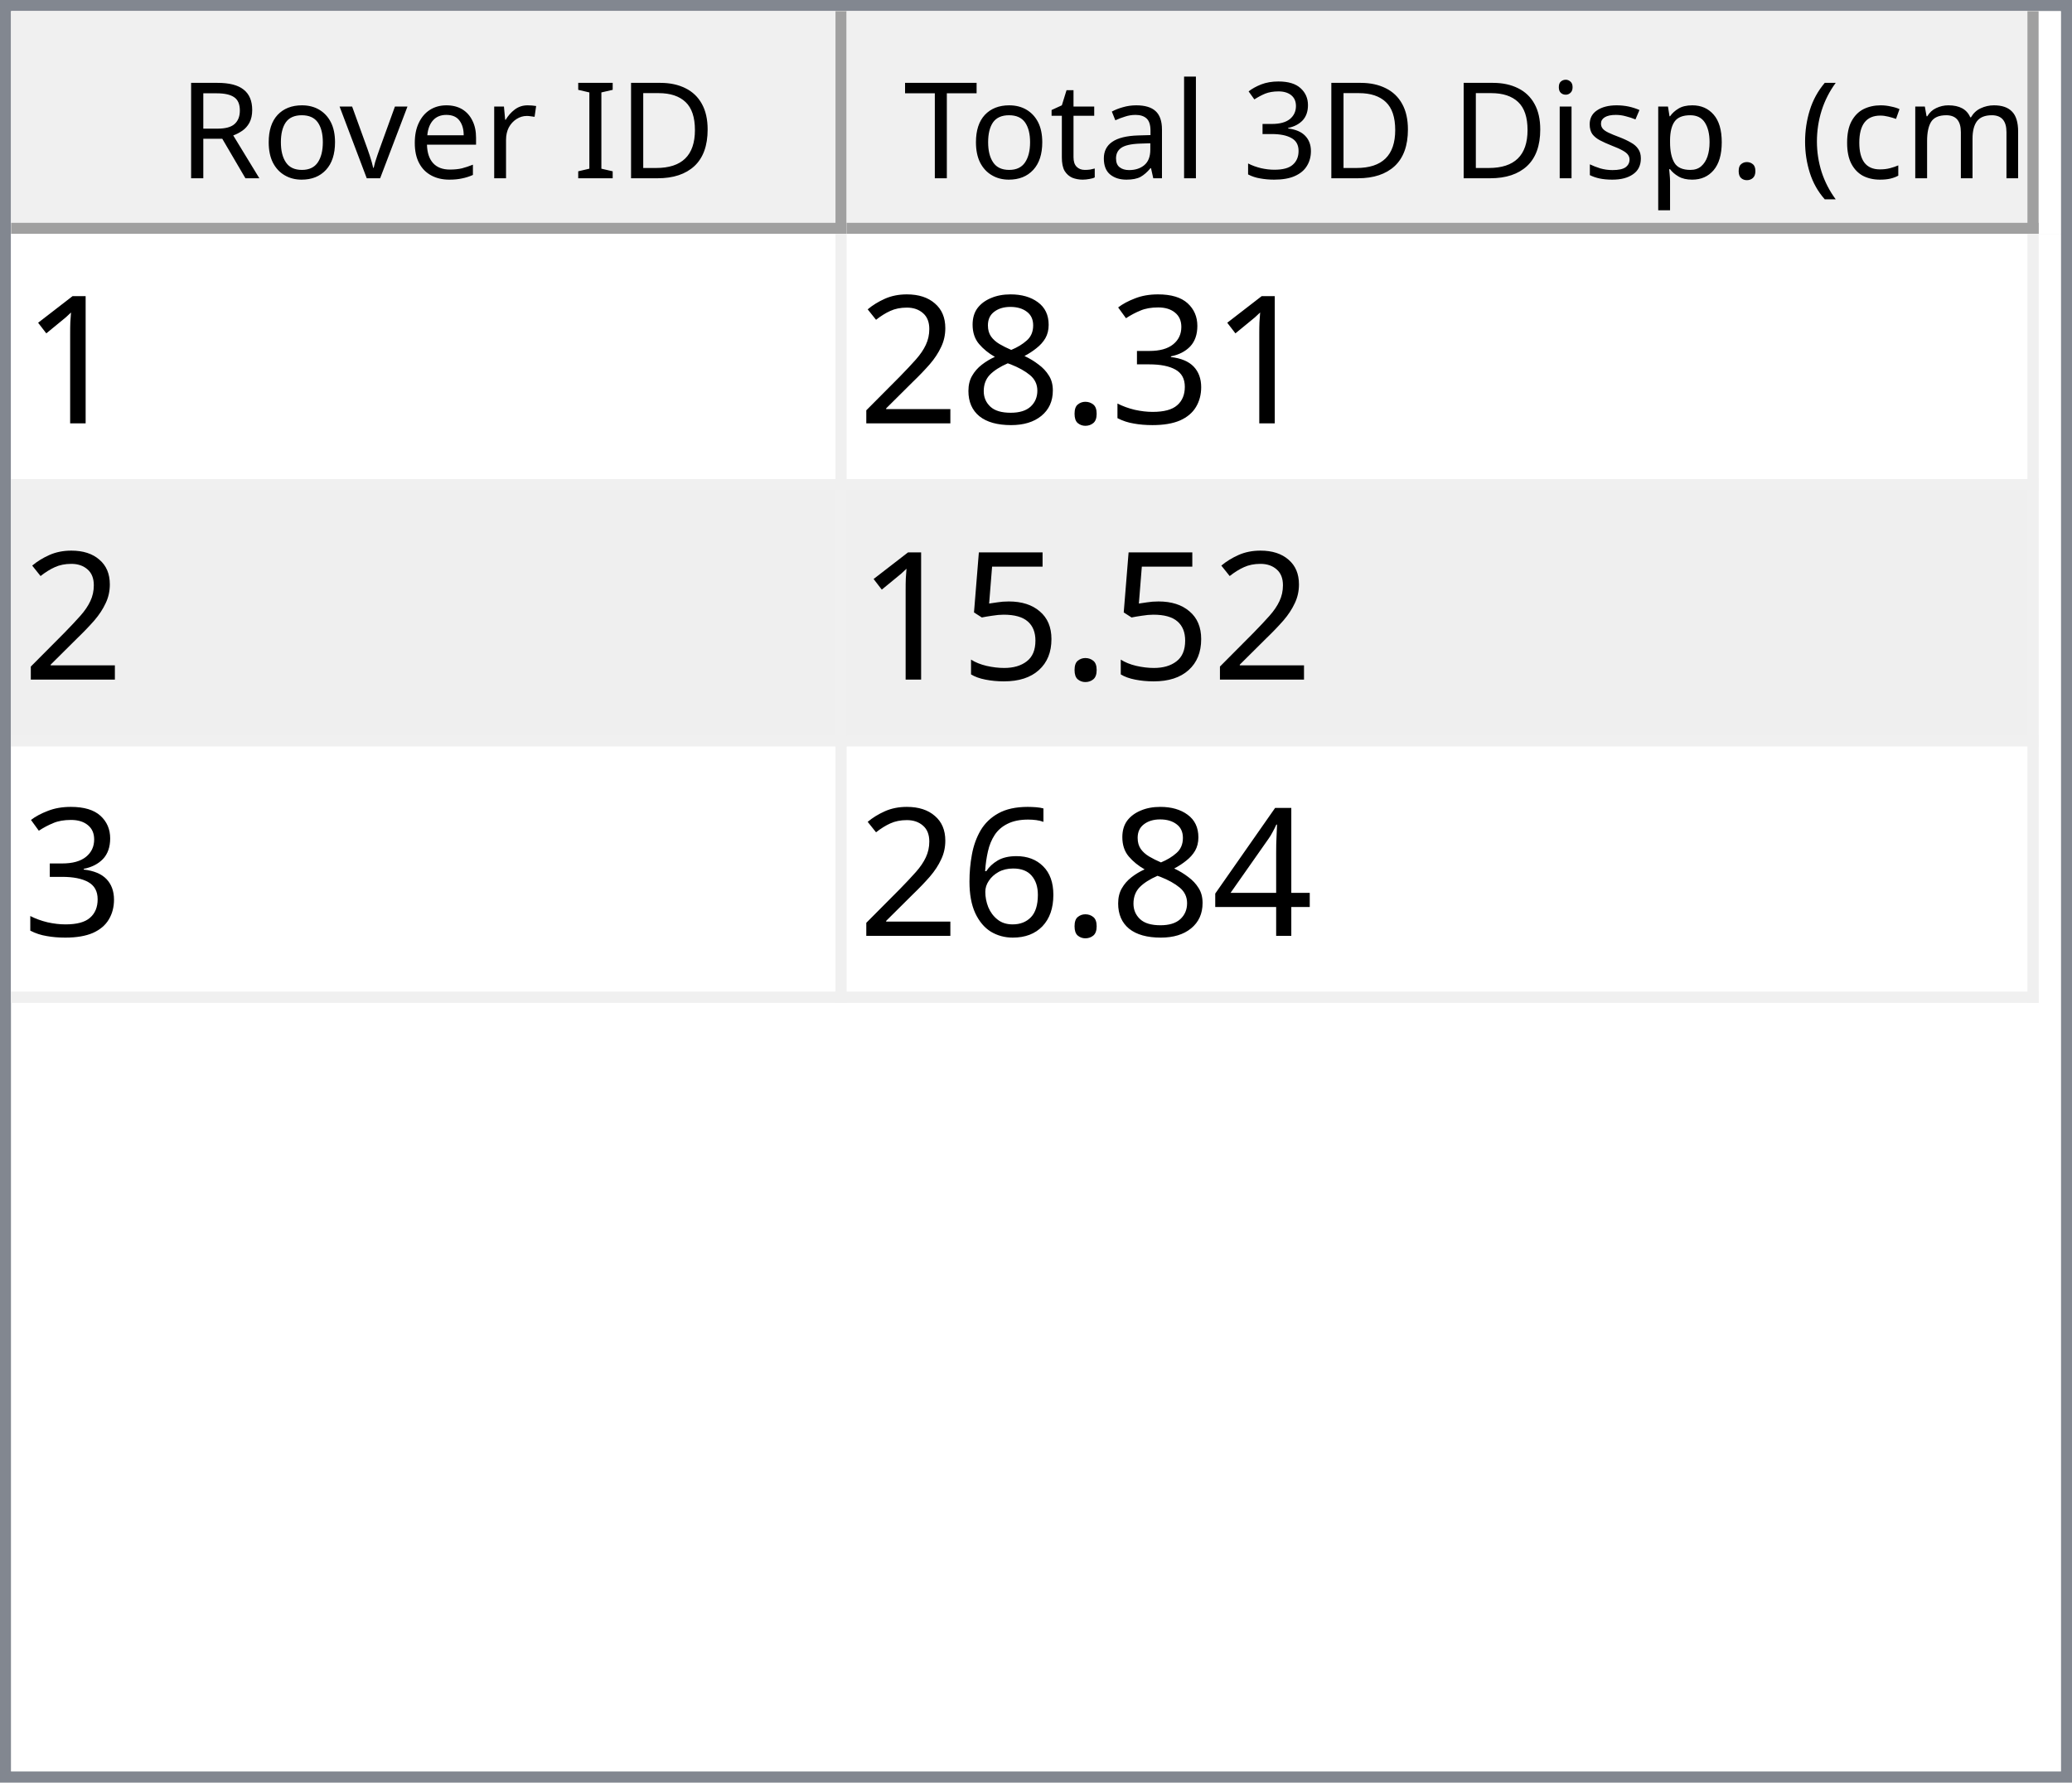
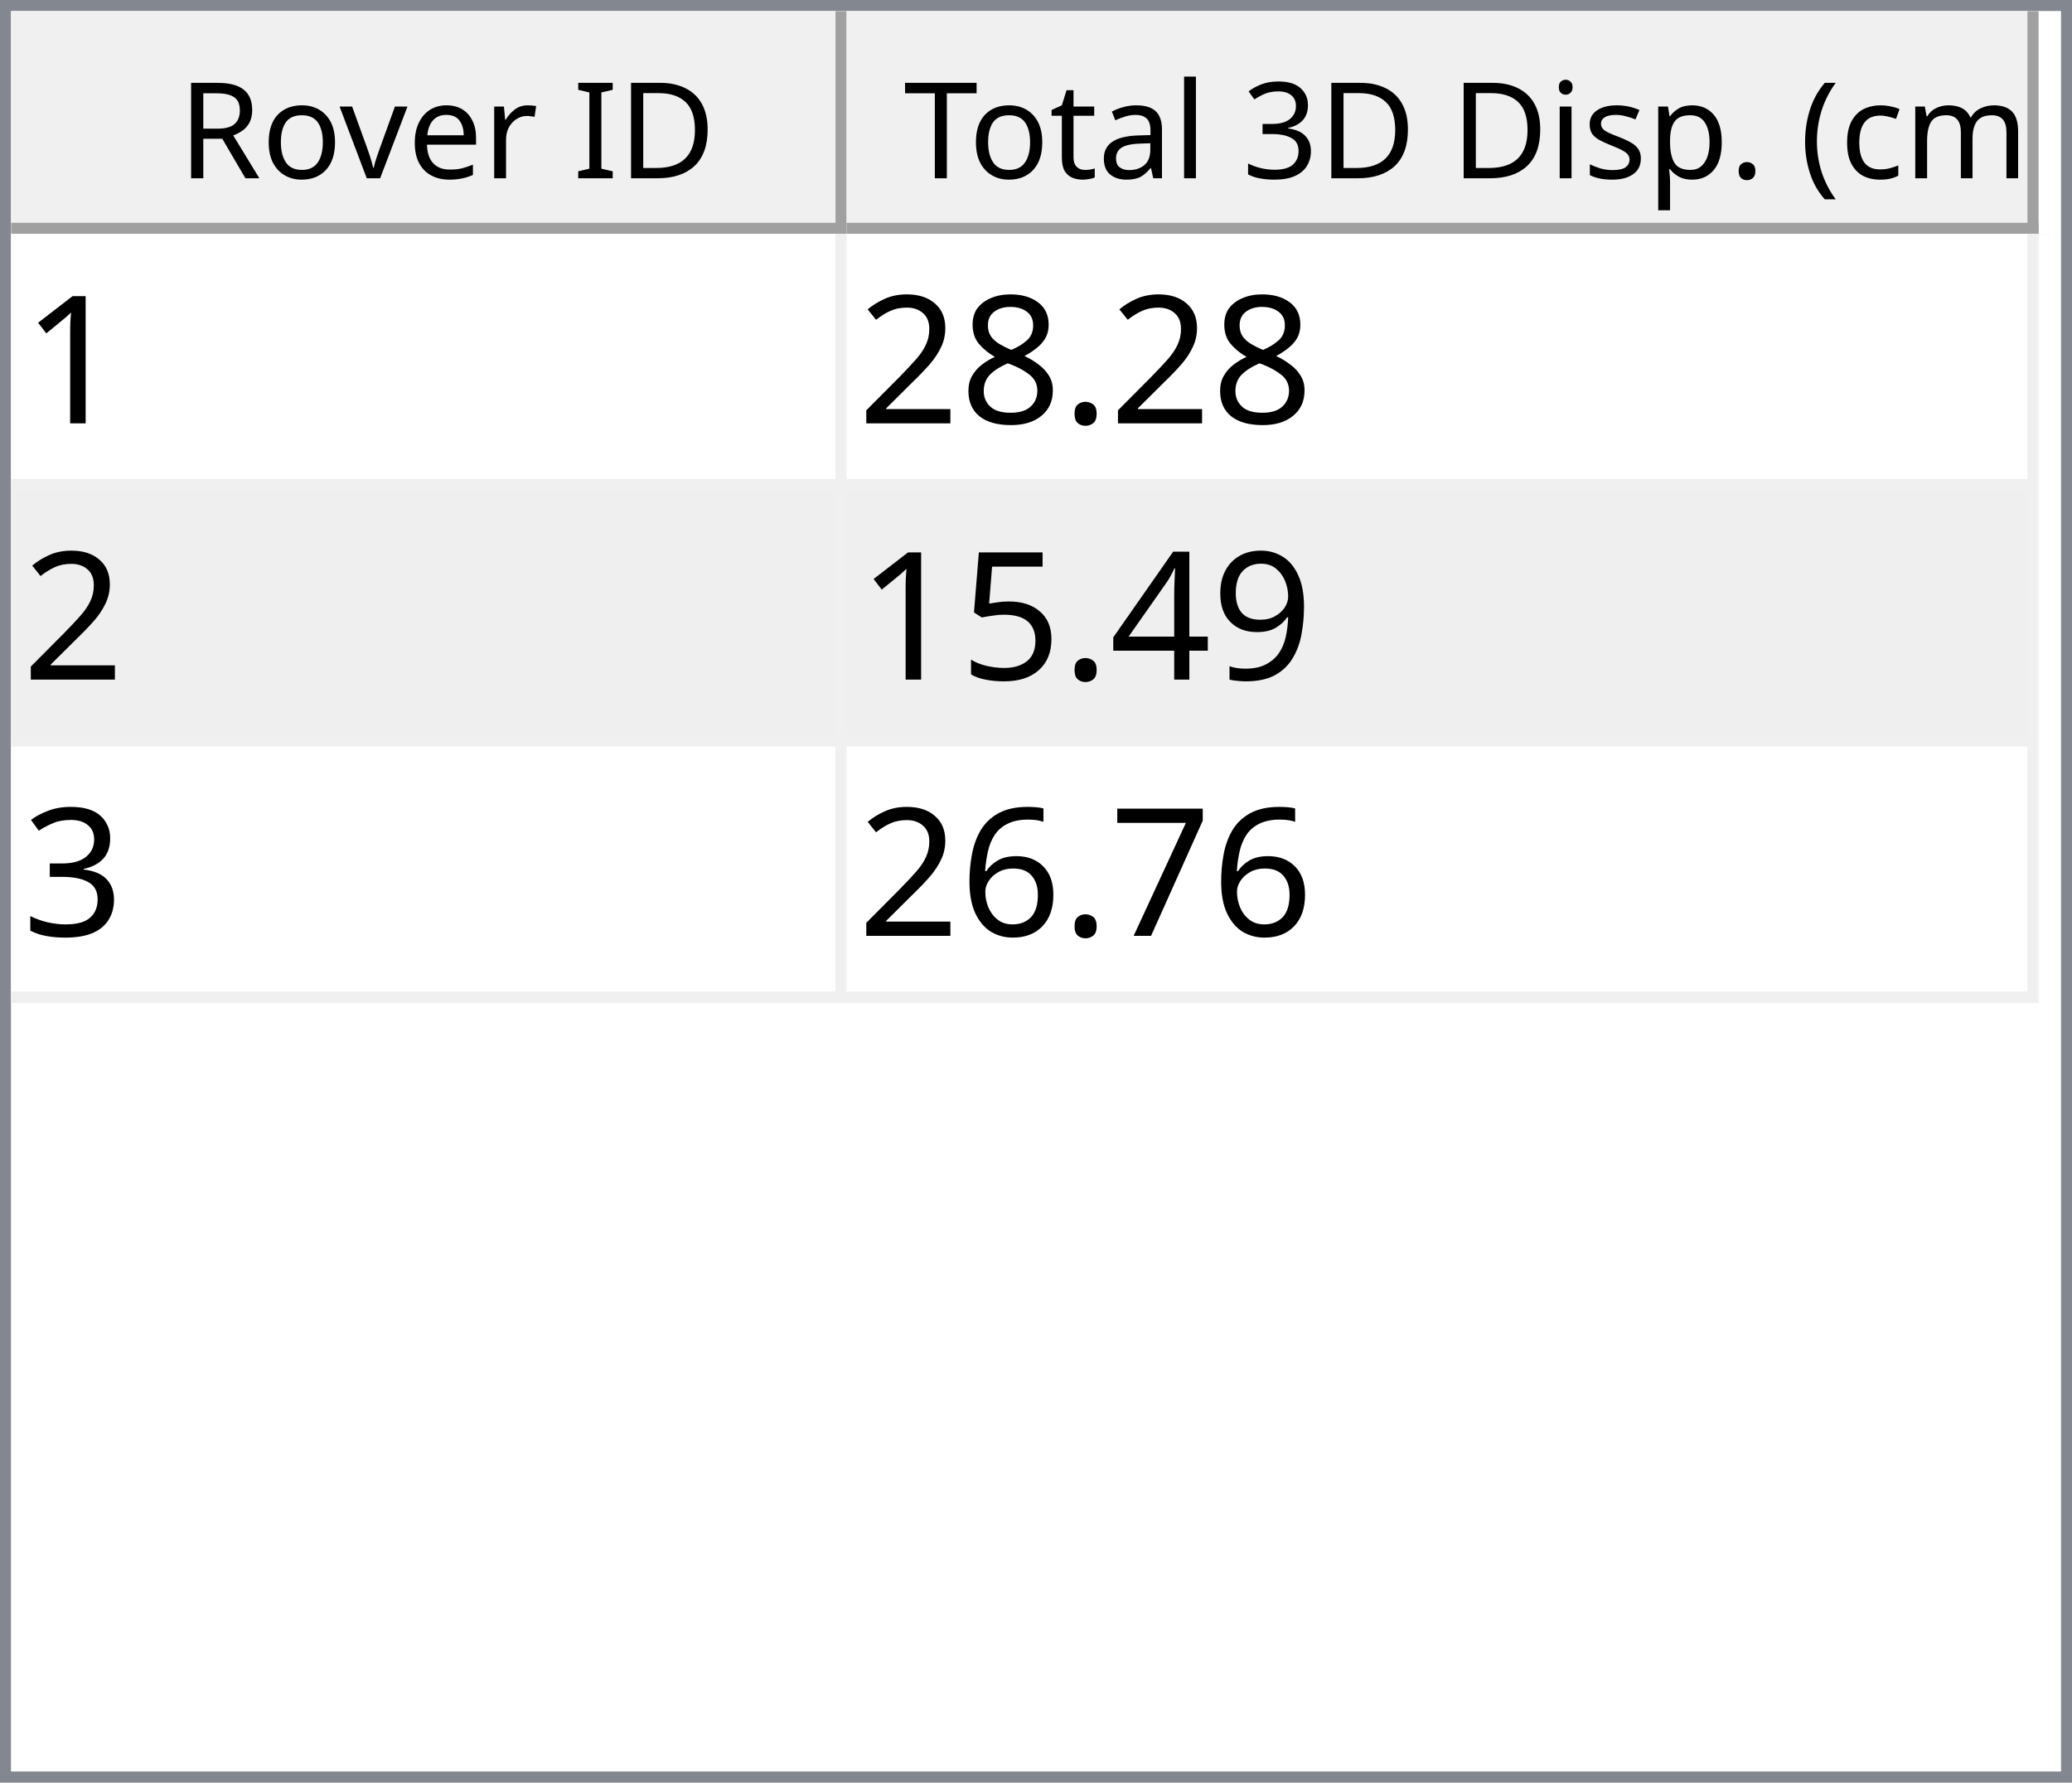
<svg xmlns="http://www.w3.org/2000/svg" style="fill-opacity:1; color-rendering:auto; color-interpolation:auto; text-rendering:auto; stroke:black; stroke-linecap:square; stroke-miterlimit:10; shape-rendering:auto; stroke-opacity:1; fill:black; stroke-dasharray:none; font-weight:normal; stroke-width:1; font-family:'Dialog'; font-style:normal; stroke-linejoin:miter; font-size:12px; stroke-dashoffset:0; image-rendering:auto;" width="186" height="160">
  <defs id="genericDefs" />
  <g>
    <defs id="defs1">
      <clipPath clipPathUnits="userSpaceOnUse" id="clipPath1">
        <path d="M0 0 L186 0 L186 160 L0 160 L0 0 Z" />
      </clipPath>
      <clipPath clipPathUnits="userSpaceOnUse" id="clipPath2">
        <path d="M0 0 L0 160 L186 160 L186 0 Z" />
      </clipPath>
      <clipPath clipPathUnits="userSpaceOnUse" id="clipPath3">
        <path d="M0 0 L0 20 L184 20 L184 0 Z" />
      </clipPath>
      <clipPath clipPathUnits="userSpaceOnUse" id="clipPath4">
        <path d="M0 0 L0 20 L75 20 L75 0 Z" />
      </clipPath>
      <clipPath clipPathUnits="userSpaceOnUse" id="clipPath5">
        <path d="M1 1 L1 19 L74 19 L74 1 Z" />
      </clipPath>
      <clipPath clipPathUnits="userSpaceOnUse" id="clipPath6">
        <path d="M0 0 L0 18 L73 18 L73 0 Z" />
      </clipPath>
      <clipPath clipPathUnits="userSpaceOnUse" id="clipPath7">
        <path d="M-0.5 -0.5 L-0.5 19.5 L74.5 19.5 L74.5 -0.5 Z" />
      </clipPath>
      <clipPath clipPathUnits="userSpaceOnUse" id="clipPath8">
        <path d="M0 0 L0 20 L107 20 L107 0 Z" />
      </clipPath>
      <clipPath clipPathUnits="userSpaceOnUse" id="clipPath9">
        <path d="M1 1 L1 19 L106 19 L106 1 Z" />
      </clipPath>
      <clipPath clipPathUnits="userSpaceOnUse" id="clipPath10">
        <path d="M0 0 L0 18 L105 18 L105 0 Z" />
      </clipPath>
      <clipPath clipPathUnits="userSpaceOnUse" id="clipPath11">
        <path d="M-0.5 -0.5 L-0.5 19.5 L106.5 19.5 L106.5 -0.5 Z" />
      </clipPath>
      <clipPath clipPathUnits="userSpaceOnUse" id="clipPath12">
        <path d="M0 0 L0 138 L184 138 L184 0 Z" />
      </clipPath>
      <clipPath clipPathUnits="userSpaceOnUse" id="clipPath13">
        <path d="M0 0 L0 69 L182 69 L182 0 Z" />
      </clipPath>
      <clipPath clipPathUnits="userSpaceOnUse" id="clipPath14">
        <path d="M-0.5 -0.5 L-0.5 68.5 L181.5 68.5 L181.5 -0.5 Z" />
      </clipPath>
      <clipPath clipPathUnits="userSpaceOnUse" id="clipPath15">
        <path d="M0 0 L0 22 L74 22 L74 0 Z" />
      </clipPath>
      <clipPath clipPathUnits="userSpaceOnUse" id="clipPath16">
        <path d="M0 0 L0 22 L106 22 L106 0 Z" />
      </clipPath>
      <font horiz-adv-x="64.551" id="font1">
        <font-face ascent="107.91" descent="25.098" units-per-em="100" style="font-style:normal; font-family:Segoe UI; font-weight:normal;" />
        <missing-glyph horiz-adv-x="64.551" d="M8.109 0 L8.109 68.266 L56.453 68.266 L56.453 0 L8.109 0 ZM15.328 7.234 L49.219 7.234 L49.219 61.031 L15.328 61.031 L15.328 7.234 Z" />
        <glyph unicode="D" horiz-adv-x="70.117" d="M9.188 0 L9.188 70.016 L28.516 70.016 Q65.531 70.016 65.531 35.891 Q65.531 19.672 55.25 9.836 Q44.969 0 27.734 0 L9.188 0 ZM17.391 62.594 L17.391 7.422 L27.828 7.422 Q41.609 7.422 49.273 14.797 Q56.938 22.172 56.938 35.688 Q56.938 62.594 28.328 62.594 L17.391 62.594 Z" />
        <glyph unicode="I" horiz-adv-x="26.611" d="M17.391 0 L9.188 0 L9.188 70.016 L17.391 70.016 L17.391 0 Z" />
        <glyph unicode=" " horiz-adv-x="27.393" d="" />
        <glyph unicode="r" horiz-adv-x="34.766" d="M34.188 41.891 Q32.078 43.5 28.125 43.5 Q23 43.5 19.555 38.672 Q16.109 33.844 16.109 25.484 L16.109 0 L8.109 0 L8.109 50 L16.109 50 L16.109 39.703 L16.312 39.703 Q18.016 44.969 21.531 47.922 Q25.047 50.875 29.391 50.875 Q32.516 50.875 34.188 50.203 L34.188 41.891 Z" />
        <glyph unicode="e" horiz-adv-x="52.295" d="M48.297 23 L12.984 23 Q13.188 14.656 17.484 10.109 Q21.781 5.562 29.297 5.562 Q37.75 5.562 44.828 11.141 L44.828 3.609 Q38.234 -1.172 27.391 -1.172 Q16.797 -1.172 10.742 5.641 Q4.688 12.453 4.688 24.812 Q4.688 36.469 11.305 43.82 Q17.922 51.172 27.734 51.172 Q37.547 51.172 42.922 44.828 Q48.297 38.484 48.297 27.203 L48.297 23 ZM40.094 29.781 Q40.047 36.719 36.75 40.578 Q33.453 44.438 27.594 44.438 Q21.922 44.438 17.969 40.383 Q14.016 36.328 13.094 29.781 L40.094 29.781 Z" />
        <glyph unicode="v" horiz-adv-x="47.9" d="M47.406 50 L27.484 0 L19.625 0 L0.688 50 L9.469 50 L22.172 13.672 Q23.578 9.672 23.922 6.688 L24.125 6.688 Q24.609 10.453 25.688 13.484 L38.969 50 L47.406 50 Z" />
        <glyph unicode="o" horiz-adv-x="58.594" d="M29 -1.172 Q17.922 -1.172 11.305 5.836 Q4.688 12.844 4.688 24.422 Q4.688 37.016 11.57 44.094 Q18.453 51.172 30.172 51.172 Q41.359 51.172 47.633 44.289 Q53.906 37.406 53.906 25.203 Q53.906 13.234 47.141 6.031 Q40.375 -1.172 29 -1.172 ZM29.594 44.438 Q21.875 44.438 17.383 39.188 Q12.891 33.938 12.891 24.703 Q12.891 15.828 17.43 10.695 Q21.969 5.562 29.594 5.562 Q37.359 5.562 41.531 10.594 Q45.703 15.625 45.703 24.906 Q45.703 34.281 41.531 39.359 Q37.359 44.438 29.594 44.438 Z" />
        <glyph unicode="R" horiz-adv-x="59.814" d="M59.375 0 L49.609 0 L37.891 19.625 Q36.281 22.359 34.766 24.289 Q33.25 26.219 31.664 27.438 Q30.078 28.656 28.25 29.219 Q26.422 29.781 24.125 29.781 L17.391 29.781 L17.391 0 L9.188 0 L9.188 70.016 L30.078 70.016 Q34.672 70.016 38.555 68.867 Q42.438 67.719 45.289 65.375 Q48.141 63.031 49.758 59.547 Q51.375 56.062 51.375 51.375 Q51.375 47.703 50.273 44.656 Q49.172 41.609 47.148 39.211 Q45.125 36.812 42.266 35.133 Q39.406 33.453 35.844 32.516 L35.844 32.328 Q37.594 31.547 38.891 30.547 Q40.188 29.547 41.359 28.18 Q42.531 26.812 43.68 25.078 Q44.828 23.344 46.234 21.047 L59.375 0 ZM17.391 62.594 L17.391 37.203 L28.516 37.203 Q31.594 37.203 34.203 38.133 Q36.812 39.062 38.719 40.797 Q40.625 42.531 41.703 45.047 Q42.781 47.562 42.781 50.688 Q42.781 56.297 39.141 59.445 Q35.5 62.594 28.609 62.594 L17.391 62.594 Z" />
        <glyph unicode=")" horiz-adv-x="30.176" d="M8.297 -15.922 L1.172 -15.922 Q16.406 2.344 16.406 26.812 Q16.406 51.469 1.078 70.016 L8.297 70.016 Q23.531 52.156 23.531 26.703 Q23.531 1.375 8.297 -15.922 Z" />
        <glyph unicode="m" horiz-adv-x="86.133" d="M79.109 0 L71.094 0 L71.094 28.719 Q71.094 37.016 68.531 40.727 Q65.969 44.438 59.906 44.438 Q54.781 44.438 51.195 39.75 Q47.609 35.062 47.609 28.516 L47.609 0 L39.594 0 L39.594 29.688 Q39.594 44.438 28.219 44.438 Q22.953 44.438 19.531 40.016 Q16.109 35.594 16.109 28.516 L16.109 0 L8.109 0 L8.109 50 L16.109 50 L16.109 42.094 L16.312 42.094 Q21.625 51.172 31.844 51.172 Q36.969 51.172 40.773 48.312 Q44.578 45.453 46 40.828 Q51.562 51.172 62.594 51.172 Q79.109 51.172 79.109 30.812 L79.109 0 Z" />
        <glyph unicode="c" horiz-adv-x="46.191" d="M42.188 2.297 Q36.422 -1.172 28.516 -1.172 Q17.828 -1.172 11.258 5.789 Q4.688 12.75 4.688 23.828 Q4.688 36.188 11.766 43.68 Q18.844 51.172 30.672 51.172 Q37.25 51.172 42.281 48.734 L42.281 40.531 Q36.719 44.438 30.375 44.438 Q22.703 44.438 17.797 38.945 Q12.891 33.453 12.891 24.516 Q12.891 15.719 17.508 10.641 Q22.125 5.562 29.891 5.562 Q36.422 5.562 42.188 9.906 L42.188 2.297 Z" />
        <glyph unicode="(" horiz-adv-x="30.176" d="M29.109 -15.922 L21.969 -15.922 Q6.844 1.375 6.844 26.703 Q6.844 52.156 21.969 70.016 L29.203 70.016 Q13.875 51.469 13.875 26.812 Q13.875 2.344 29.109 -15.922 Z" />
        <glyph unicode="." horiz-adv-x="21.68" d="M10.891 -1.078 Q8.641 -1.078 7.055 0.539 Q5.469 2.156 5.469 4.391 Q5.469 6.641 7.055 8.273 Q8.641 9.906 10.891 9.906 Q13.188 9.906 14.797 8.273 Q16.406 6.641 16.406 4.391 Q16.406 2.156 14.797 0.539 Q13.188 -1.078 10.891 -1.078 Z" />
        <glyph unicode="p" horiz-adv-x="58.789" d="M16.312 7.234 L16.109 7.234 L16.109 -23 L8.109 -23 L8.109 50 L16.109 50 L16.109 41.219 L16.312 41.219 Q22.219 51.172 33.594 51.172 Q43.266 51.172 48.688 44.461 Q54.109 37.75 54.109 26.469 Q54.109 13.922 48 6.375 Q41.891 -1.172 31.297 -1.172 Q21.578 -1.172 16.312 7.234 ZM16.109 27.391 L16.109 20.406 Q16.109 14.203 20.141 9.883 Q24.172 5.562 30.375 5.562 Q37.641 5.562 41.773 11.133 Q45.906 16.703 45.906 26.609 Q45.906 34.969 42.047 39.703 Q38.188 44.438 31.594 44.438 Q24.609 44.438 20.359 39.578 Q16.109 34.719 16.109 27.391 Z" />
        <glyph unicode="s" horiz-adv-x="42.432" d="M5.078 1.812 L5.078 10.406 Q11.625 5.562 19.484 5.562 Q30.031 5.562 30.031 12.594 Q30.031 14.594 29.125 15.992 Q28.219 17.391 26.68 18.461 Q25.141 19.531 23.07 20.383 Q21 21.234 18.609 22.172 Q15.281 23.484 12.766 24.828 Q10.25 26.172 8.57 27.859 Q6.891 29.547 6.031 31.695 Q5.172 33.844 5.172 36.719 Q5.172 40.234 6.789 42.945 Q8.406 45.656 11.086 47.484 Q13.766 49.312 17.211 50.242 Q20.656 51.172 24.312 51.172 Q30.812 51.172 35.938 48.922 L35.938 40.828 Q30.422 44.438 23.25 44.438 Q21 44.438 19.195 43.922 Q17.391 43.406 16.094 42.477 Q14.797 41.547 14.086 40.258 Q13.375 38.969 13.375 37.406 Q13.375 35.453 14.086 34.133 Q14.797 32.812 16.164 31.789 Q17.531 30.766 19.484 29.938 Q21.438 29.109 23.922 28.125 Q27.25 26.859 29.883 25.516 Q32.516 24.172 34.375 22.484 Q36.234 20.797 37.234 18.602 Q38.234 16.406 38.234 13.375 Q38.234 9.672 36.602 6.938 Q34.969 4.203 32.234 2.398 Q29.5 0.594 25.93 -0.289 Q22.359 -1.172 18.453 -1.172 Q10.75 -1.172 5.078 1.812 Z" />
        <glyph unicode="i" horiz-adv-x="24.219" d="M12.203 62.703 Q10.062 62.703 8.547 64.164 Q7.031 65.625 7.031 67.875 Q7.031 70.125 8.547 71.609 Q10.062 73.094 12.203 73.094 Q14.406 73.094 15.945 71.609 Q17.484 70.125 17.484 67.875 Q17.484 65.719 15.945 64.211 Q14.406 62.703 12.203 62.703 ZM16.109 0 L8.109 0 L8.109 50 L16.109 50 L16.109 0 Z" />
        <glyph unicode="3" horiz-adv-x="53.906" d="M46.531 19.828 Q46.531 15.094 44.75 11.211 Q42.969 7.328 39.719 4.57 Q36.469 1.812 31.93 0.297 Q27.391 -1.219 21.922 -1.219 Q11.922 -1.219 6 2.594 L6 11.188 Q13.094 5.609 22.219 5.609 Q25.875 5.609 28.828 6.539 Q31.781 7.469 33.906 9.227 Q36.031 10.984 37.18 13.477 Q38.328 15.969 38.328 19.094 Q38.328 32.812 18.797 32.812 L12.984 32.812 L12.984 39.594 L18.5 39.594 Q35.797 39.594 35.797 52.484 Q35.797 64.406 22.609 64.406 Q15.188 64.406 8.688 59.422 L8.688 67.188 Q15.375 71.188 24.609 71.188 Q29 71.188 32.57 69.969 Q36.141 68.75 38.68 66.555 Q41.219 64.359 42.609 61.281 Q44 58.203 44 54.5 Q44 40.672 30.031 36.719 L30.031 36.531 Q33.594 36.141 36.625 34.797 Q39.656 33.453 41.852 31.305 Q44.047 29.156 45.289 26.25 Q46.531 23.344 46.531 19.828 Z" />
        <glyph unicode="l" horiz-adv-x="24.219" d="M16.109 0 L8.109 0 L8.109 74.031 L16.109 74.031 L16.109 0 Z" />
        <glyph unicode="a" horiz-adv-x="50.879" d="M43.891 0 L35.891 0 L35.891 7.812 L35.688 7.812 Q30.469 -1.172 20.312 -1.172 Q12.844 -1.172 8.617 2.781 Q4.391 6.734 4.391 13.281 Q4.391 27.297 20.906 29.594 L35.891 31.688 Q35.891 44.438 25.594 44.438 Q16.547 44.438 9.281 38.281 L9.281 46.484 Q16.656 51.172 26.266 51.172 Q43.891 51.172 43.891 32.516 L43.891 0 ZM35.891 25.297 L23.828 23.641 Q18.266 22.859 15.43 20.875 Q12.594 18.891 12.594 13.875 Q12.594 10.203 15.211 7.883 Q17.828 5.562 22.172 5.562 Q28.125 5.562 32.008 9.742 Q35.891 13.922 35.891 20.312 L35.891 25.297 Z" />
        <glyph unicode="t" horiz-adv-x="33.887" d="M31.297 0.484 Q28.469 -1.078 23.828 -1.078 Q10.688 -1.078 10.688 13.578 L10.688 43.172 L2.094 43.172 L2.094 50 L10.688 50 L10.688 62.203 L18.703 64.797 L18.703 50 L31.297 50 L31.297 43.172 L18.703 43.172 L18.703 14.984 Q18.703 9.969 20.414 7.82 Q22.125 5.672 26.078 5.672 Q29.109 5.672 31.297 7.328 L31.297 0.484 Z" />
        <glyph unicode="T" horiz-adv-x="52.393" d="M50.594 62.594 L30.375 62.594 L30.375 0 L22.172 0 L22.172 62.594 L2 62.594 L2 70.016 L50.594 70.016 L50.594 62.594 Z" />
      </font>
      <font horiz-adv-x="75.0" id="font2">
        <font-face ascent="100.537" descent="21.973" units-per-em="100" style="font-style:normal; font-family:sans-serif; font-weight:normal;" />
        <missing-glyph horiz-adv-x="75.0" d="M12.5 0 L12.5 62.5 L62.5 62.5 L62.5 0 L12.5 0 ZM14.062 1.562 L60.938 1.562 L60.938 60.938 L14.062 60.938 L14.062 1.562 Z" />
        <glyph unicode="1" horiz-adv-x="55.615" d="M37.25 0 L28.469 0 L28.469 56 Q25.297 52.984 20.141 49.953 Q14.984 46.922 10.891 45.406 L10.891 53.906 Q18.266 57.375 23.781 62.305 Q29.297 67.234 31.594 71.875 L37.25 71.875 L37.25 0 Z" />
-         <glyph unicode="3" horiz-adv-x="55.615" d="M4.203 18.891 L12.984 20.062 Q14.5 12.594 18.141 9.297 Q21.781 6 27 6 Q33.203 6 37.477 10.297 Q41.75 14.594 41.75 20.953 Q41.75 27 37.797 30.93 Q33.844 34.859 27.734 34.859 Q25.25 34.859 21.531 33.891 L22.516 41.609 Q23.391 41.5 23.922 41.5 Q29.547 41.5 34.039 44.43 Q38.531 47.359 38.531 53.469 Q38.531 58.297 35.258 61.477 Q31.984 64.656 26.812 64.656 Q21.688 64.656 18.266 61.43 Q14.844 58.203 13.875 51.766 L5.078 53.328 Q6.688 62.156 12.398 67.016 Q18.109 71.875 26.609 71.875 Q32.469 71.875 37.398 69.359 Q42.328 66.844 44.945 62.5 Q47.562 58.156 47.562 53.266 Q47.562 48.641 45.07 44.828 Q42.578 41.016 37.703 38.766 Q44.047 37.312 47.562 32.695 Q51.078 28.078 51.078 21.141 Q51.078 11.766 44.242 5.25 Q37.406 -1.266 26.953 -1.266 Q17.531 -1.266 11.305 4.352 Q5.078 9.969 4.203 18.891 Z" />
        <glyph unicode="." horiz-adv-x="27.783" d="M9.078 0 L9.078 10.016 L19.094 10.016 L19.094 0 L9.078 0 Z" />
        <glyph unicode="8" horiz-adv-x="55.615" d="M17.672 38.812 Q12.203 40.828 9.57 44.539 Q6.938 48.25 6.938 53.422 Q6.938 61.234 12.555 66.555 Q18.172 71.875 27.484 71.875 Q36.859 71.875 42.578 66.43 Q48.297 60.984 48.297 53.172 Q48.297 48.188 45.68 44.508 Q43.062 40.828 37.75 38.812 Q44.344 36.672 47.781 31.883 Q51.219 27.094 51.219 20.453 Q51.219 11.281 44.727 5.031 Q38.234 -1.219 27.641 -1.219 Q17.047 -1.219 10.547 5.055 Q4.047 11.328 4.047 20.703 Q4.047 27.688 7.594 32.398 Q11.141 37.109 17.672 38.812 ZM15.922 53.719 Q15.922 48.641 19.195 45.414 Q22.469 42.188 27.688 42.188 Q32.766 42.188 36.016 45.383 Q39.266 48.578 39.266 53.219 Q39.266 58.062 35.914 61.359 Q32.562 64.656 27.594 64.656 Q22.562 64.656 19.242 61.43 Q15.922 58.203 15.922 53.719 ZM13.094 20.656 Q13.094 16.891 14.875 13.375 Q16.656 9.859 20.172 7.93 Q23.688 6 27.734 6 Q34.031 6 38.133 10.055 Q42.234 14.109 42.234 20.359 Q42.234 26.703 38.016 30.859 Q33.797 35.016 27.438 35.016 Q21.234 35.016 17.164 30.914 Q13.094 26.812 13.094 20.656 Z" />
        <glyph unicode="2" horiz-adv-x="55.615" d="M50.344 8.453 L50.344 0 L3.031 0 Q2.938 3.172 4.047 6.109 Q5.859 10.938 9.836 15.625 Q13.812 20.312 21.344 26.469 Q33.016 36.031 37.117 41.625 Q41.219 47.219 41.219 52.203 Q41.219 57.422 37.477 61.008 Q33.734 64.594 27.734 64.594 Q21.391 64.594 17.578 60.789 Q13.766 56.984 13.719 50.25 L4.688 51.172 Q5.609 61.281 11.664 66.578 Q17.719 71.875 27.938 71.875 Q38.234 71.875 44.242 66.164 Q50.25 60.453 50.25 52 Q50.25 47.703 48.492 43.555 Q46.734 39.406 42.656 34.812 Q38.578 30.219 29.109 22.219 Q21.188 15.578 18.945 13.211 Q16.703 10.844 15.234 8.453 L50.344 8.453 Z" />
+         <glyph unicode="9" horiz-adv-x="55.615" d="M5.469 16.547 L13.922 17.328 Q14.984 11.375 18.016 8.688 Q21.047 6 25.781 6 Q29.828 6 32.883 7.859 Q35.938 9.719 37.891 12.82 Q39.844 15.922 41.164 21.195 Q42.484 26.469 42.484 31.938 Q42.484 32.516 42.438 33.688 Q39.797 29.5 35.234 26.883 Q30.672 24.266 25.344 24.266 Q16.453 24.266 10.305 30.711 Q4.156 37.156 4.156 47.703 Q4.156 58.594 10.578 65.234 Q17 71.875 26.656 71.875 Q33.641 71.875 39.43 68.117 Q45.219 64.359 48.219 57.398 Q51.219 50.438 51.219 37.25 Q51.219 23.531 48.242 15.406 Q45.266 7.281 39.383 3.031 Q33.5 -1.219 25.594 -1.219 Q17.188 -1.219 11.867 3.445 Q6.547 8.109 5.469 16.547 ZM41.453 48.141 Q41.453 55.719 37.43 60.156 Q33.406 64.594 27.734 64.594 Q21.875 64.594 17.531 59.812 Q13.188 55.031 13.188 47.406 Q13.188 40.578 17.312 36.305 Q21.438 32.031 27.484 32.031 Q33.594 32.031 37.523 36.305 Q41.453 40.578 41.453 48.141 Z" />
+         <glyph unicode="4" horiz-adv-x="55.615" d="M32.328 0 L32.328 17.141 L1.266 17.141 L1.266 25.203 L33.938 71.578 L41.109 71.578 L41.109 25.203 L50.781 25.203 L50.781 17.141 L41.109 17.141 L41.109 0 L32.328 0 ZM32.328 25.203 L32.328 57.469 L9.906 25.203 L32.328 25.203 Z" />
        <glyph unicode="5" horiz-adv-x="55.615" d="M4.156 18.75 L13.375 19.531 Q14.406 12.797 18.141 9.398 Q21.875 6 27.156 6 Q33.5 6 37.891 10.789 Q42.281 15.578 42.281 23.484 Q42.281 31 38.062 35.352 Q33.844 39.703 27 39.703 Q22.75 39.703 19.336 37.773 Q15.922 35.844 13.969 32.766 L5.719 33.844 L12.641 70.609 L48.25 70.609 L48.25 62.203 L19.672 62.203 L15.828 42.969 Q22.266 47.469 29.344 47.469 Q38.719 47.469 45.164 40.969 Q51.609 34.469 51.609 24.266 Q51.609 14.547 45.953 7.469 Q39.062 -1.219 27.156 -1.219 Q17.391 -1.219 11.211 4.25 Q5.031 9.719 4.156 18.75 Z" />
-         <glyph unicode="4" horiz-adv-x="55.615" d="M32.328 0 L32.328 17.141 L1.266 17.141 L1.266 25.203 L33.938 71.578 L41.109 71.578 L41.109 25.203 L50.781 25.203 L50.781 17.141 L41.109 17.141 L41.109 0 L32.328 0 ZM32.328 25.203 L32.328 57.469 L9.906 25.203 L32.328 25.203 Z" />
+         <glyph unicode="3" horiz-adv-x="55.615" d="M4.203 18.891 L12.984 20.062 Q14.5 12.594 18.141 9.297 Q21.781 6 27 6 Q33.203 6 37.477 10.297 Q41.75 14.594 41.75 20.953 Q41.75 27 37.797 30.93 Q33.844 34.859 27.734 34.859 Q25.25 34.859 21.531 33.891 L22.516 41.609 Q23.391 41.5 23.922 41.5 Q29.547 41.5 34.039 44.43 Q38.531 47.359 38.531 53.469 Q38.531 58.297 35.258 61.477 Q31.984 64.656 26.812 64.656 Q21.688 64.656 18.266 61.43 Q14.844 58.203 13.875 51.766 L5.078 53.328 Q6.688 62.156 12.398 67.016 Q18.109 71.875 26.609 71.875 Q32.469 71.875 37.398 69.359 Q42.328 66.844 44.945 62.5 Q47.562 58.156 47.562 53.266 Q47.562 48.641 45.07 44.828 Q42.578 41.016 37.703 38.766 Q44.047 37.312 47.562 32.695 Q51.078 28.078 51.078 21.141 Q51.078 11.766 44.242 5.25 Q37.406 -1.266 26.953 -1.266 Q17.531 -1.266 11.305 4.352 Q5.078 9.969 4.203 18.891 Z" />
+         <glyph unicode="7" horiz-adv-x="55.615" d="M4.734 62.203 L4.734 70.656 L51.078 70.656 L51.078 63.812 Q44.234 56.547 37.523 44.484 Q30.812 32.422 27.156 19.672 Q24.516 10.688 23.781 0 L14.75 0 Q14.891 8.453 18.062 20.414 Q21.234 32.375 27.172 43.484 Q33.109 54.594 39.797 62.203 L4.734 62.203 Z" />
        <glyph unicode="6" horiz-adv-x="55.615" d="M49.75 54.047 L41.016 53.375 Q39.844 58.547 37.703 60.891 Q34.125 64.656 28.906 64.656 Q24.703 64.656 21.531 62.312 Q17.391 59.281 14.992 53.469 Q12.594 47.656 12.5 36.922 Q15.672 41.75 20.266 44.094 Q24.859 46.438 29.891 46.438 Q38.672 46.438 44.852 39.969 Q51.031 33.5 51.031 23.25 Q51.031 16.5 48.125 10.719 Q45.219 4.938 40.141 1.859 Q35.062 -1.219 28.609 -1.219 Q17.625 -1.219 10.695 6.859 Q3.766 14.938 3.766 33.5 Q3.766 54.25 11.422 63.672 Q18.109 71.875 29.438 71.875 Q37.891 71.875 43.289 67.141 Q48.688 62.406 49.75 54.047 ZM13.875 23.188 Q13.875 18.656 15.797 14.508 Q17.719 10.359 21.188 8.18 Q24.656 6 28.469 6 Q34.031 6 38.039 10.492 Q42.047 14.984 42.047 22.703 Q42.047 30.125 38.086 34.398 Q34.125 38.672 28.125 38.672 Q22.172 38.672 18.023 34.398 Q13.875 30.125 13.875 23.188 Z" />
      </font>
    </defs>
    <g style="fill:white; stroke:white;">
      <rect x="0" y="0" width="186" style="clip-path:url(#clipPath1); stroke:none;" height="160" />
    </g>
    <g style="fill:white; text-rendering:optimizeSpeed; color-rendering:optimizeSpeed; image-rendering:optimizeSpeed; shape-rendering:crispEdges; stroke:white; color-interpolation:sRGB;">
      <rect x="0" width="186" height="160" y="0" style="stroke:none;" />
      <path style="stroke:none;" d="M0 160 L186 160 L186 0 L0 0 Z" />
    </g>
    <g style="fill:rgb(240,240,240); font-family:'Segoe UI'; stroke:rgb(240,240,240);">
      <rect x="0" y="0" width="186" style="clip-path:url(#clipPath2); stroke:none;" height="160" />
    </g>
    <g style="fill:rgb(130,135,144); font-family:'Segoe UI'; stroke:rgb(130,135,144);">
      <path d="M0 0 L186 0 L186 160 L0 160 L0 0 ZM1 1 L185 1 L185 159 L1 159 L1 1 Z" style="fill-rule:evenodd; clip-path:url(#clipPath2); stroke:none;" />
    </g>
    <g style="fill:white; font-family:'Segoe UI'; stroke:white;" transform="translate(1,1)">
      <rect x="0" y="0" width="184" style="clip-path:url(#clipPath3); stroke:none;" height="20" />
    </g>
    <g style="fill:rgb(240,240,240); font-family:'Segoe UI'; stroke:rgb(240,240,240);" transform="translate(1,1)">
      <rect x="0" y="0" width="75" style="clip-path:url(#clipPath4); stroke:none;" height="20" />
    </g>
    <g style="font-family:'Segoe UI';" transform="translate(2,2)">
      <text x="14" xml:space="preserve" y="14" style="clip-path:url(#clipPath6); stroke:none;">Rover ID</text>
    </g>
    <g style="fill:rgb(160,160,160); font-family:'Segoe UI'; stroke:rgb(160,160,160); stroke-linejoin:bevel;" transform="translate(1.5,1.5)">
      <line x1="74" x2="74" y1="0" style="fill:none; clip-path:url(#clipPath7);" y2="19" />
    </g>
    <g style="fill:rgb(160,160,160); font-family:'Segoe UI'; stroke:rgb(160,160,160); stroke-linejoin:bevel;" transform="matrix(1,0,0,1,1,1) translate(0.5,0.5)">
      <line x1="0" x2="74" y1="19" style="fill:none; clip-path:url(#clipPath7);" y2="19" />
    </g>
    <g style="fill:rgb(240,240,240); font-family:'Segoe UI'; stroke:rgb(240,240,240);" transform="translate(76,1)">
      <rect x="0" y="0" width="107" style="clip-path:url(#clipPath8); stroke:none;" height="20" />
    </g>
    <g style="font-family:'Segoe UI';" transform="translate(77,2)">
      <text x="1" xml:space="preserve" y="14" style="clip-path:url(#clipPath10); stroke:none;"> Total 3D Disp. (cm)</text>
    </g>
    <g style="fill:rgb(160,160,160); font-family:'Segoe UI'; stroke:rgb(160,160,160); stroke-linejoin:bevel;" transform="translate(76.5,1.5)">
      <line x1="106" x2="106" y1="0" style="fill:none; clip-path:url(#clipPath11);" y2="19" />
    </g>
    <g style="fill:rgb(160,160,160); font-family:'Segoe UI'; stroke:rgb(160,160,160); stroke-linejoin:bevel;" transform="matrix(1,0,0,1,76,1) translate(0.5,0.5)">
      <line x1="0" x2="106" y1="19" style="fill:none; clip-path:url(#clipPath11);" y2="19" />
    </g>
    <g style="fill:white; font-family:'Segoe UI'; stroke:white;" transform="translate(1,21)">
      <rect x="0" y="0" width="184" style="clip-path:url(#clipPath12); stroke:none;" height="138" />
    </g>
    <g style="fill:rgb(240,240,240); font-size:16px; font-family:sans-serif; stroke:rgb(240,240,240);" transform="translate(1,21)">
      <rect x="0" y="0" width="182" style="clip-path:url(#clipPath13); stroke:none;" height="69" />
      <line transform="translate(0.5,0.5)" x1="0" x2="181" y1="22" style="clip-path:url(#clipPath14); fill:none; stroke-linejoin:bevel;" y2="22" />
    </g>
    <g transform="matrix(1,0,0,1,1,21) translate(0.5,0.5)" style="fill:rgb(240,240,240); font-size:16px; font-family:sans-serif; stroke:rgb(240,240,240); stroke-linejoin:bevel;">
      <line x1="0" x2="181" y1="45" style="fill:none; clip-path:url(#clipPath14);" y2="45" />
    </g>
    <g transform="matrix(1,0,0,1,1,21) translate(0.5,0.5)" style="fill:rgb(240,240,240); font-size:16px; font-family:sans-serif; stroke:rgb(240,240,240); stroke-linejoin:bevel;">
      <line x1="0" x2="181" y1="68" style="fill:none; clip-path:url(#clipPath14);" y2="68" />
    </g>
    <g transform="matrix(1,0,0,1,1,21) translate(0.5,0.5)" style="fill:rgb(240,240,240); font-size:16px; font-family:sans-serif; stroke:rgb(240,240,240); stroke-linejoin:bevel;">
      <line x1="74" x2="74" y1="0" style="fill:none; clip-path:url(#clipPath14);" y2="68" />
    </g>
    <g transform="matrix(1,0,0,1,1,21) translate(0.5,0.5)" style="fill:rgb(240,240,240); font-size:16px; font-family:sans-serif; stroke:rgb(240,240,240); stroke-linejoin:bevel;">
      <line x1="181" x2="181" y1="0" style="fill:none; clip-path:url(#clipPath14);" y2="68" />
    </g>
    <g style="fill:white; font-size:16px; font-family:sans-serif; stroke:white;" transform="matrix(1,0,0,1,1,21)">
      <rect x="0" y="0" width="74" style="clip-path:url(#clipPath15); stroke:none;" height="22" />
      <text x="1" y="17" style="fill:black; clip-path:url(#clipPath15); stroke:none;" xml:space="preserve">1</text>
    </g>
    <g style="fill:white; font-size:16px; font-family:sans-serif; stroke:white;" transform="matrix(1,0,0,1,1,21) translate(75,0)">
      <rect x="0" y="0" width="106" style="clip-path:url(#clipPath16); stroke:none;" height="22" />
-       <text x="1" y="17" style="fill:black; clip-path:url(#clipPath16); stroke:none;" xml:space="preserve">28.31</text>
+       <text x="1" y="17" style="fill:black; clip-path:url(#clipPath16); stroke:none;" xml:space="preserve">28.28</text>
    </g>
    <g style="fill:rgb(239,239,239); font-size:16px; font-family:sans-serif; stroke:rgb(239,239,239);" transform="matrix(1,0,0,1,1,21) translate(0,23)">
      <rect x="0" y="0" width="74" style="clip-path:url(#clipPath15); stroke:none;" height="22" />
      <text x="1" y="17" style="fill:black; clip-path:url(#clipPath15); stroke:none;" xml:space="preserve">2</text>
    </g>
    <g style="fill:rgb(239,239,239); font-size:16px; font-family:sans-serif; stroke:rgb(239,239,239);" transform="matrix(1,0,0,1,1,21) translate(75,23)">
      <rect x="0" y="0" width="106" style="clip-path:url(#clipPath16); stroke:none;" height="22" />
-       <text x="1" y="17" style="fill:black; clip-path:url(#clipPath16); stroke:none;" xml:space="preserve">15.52</text>
+       <text x="1" y="17" style="fill:black; clip-path:url(#clipPath16); stroke:none;" xml:space="preserve">15.49</text>
    </g>
    <g style="fill:white; font-size:16px; font-family:sans-serif; stroke:white;" transform="matrix(1,0,0,1,1,21) translate(0,46)">
      <rect x="0" y="0" width="74" style="clip-path:url(#clipPath15); stroke:none;" height="22" />
      <text x="1" y="17" style="fill:black; clip-path:url(#clipPath15); stroke:none;" xml:space="preserve">3</text>
    </g>
    <g style="fill:white; font-size:16px; font-family:sans-serif; stroke:white;" transform="matrix(1,0,0,1,1,21) translate(75,46)">
      <rect x="0" y="0" width="106" style="clip-path:url(#clipPath16); stroke:none;" height="22" />
-       <text x="1" y="17" style="fill:black; clip-path:url(#clipPath16); stroke:none;" xml:space="preserve">26.84</text>
+       <text x="1" y="17" style="fill:black; clip-path:url(#clipPath16); stroke:none;" xml:space="preserve">26.76</text>
    </g>
  </g>
</svg>
